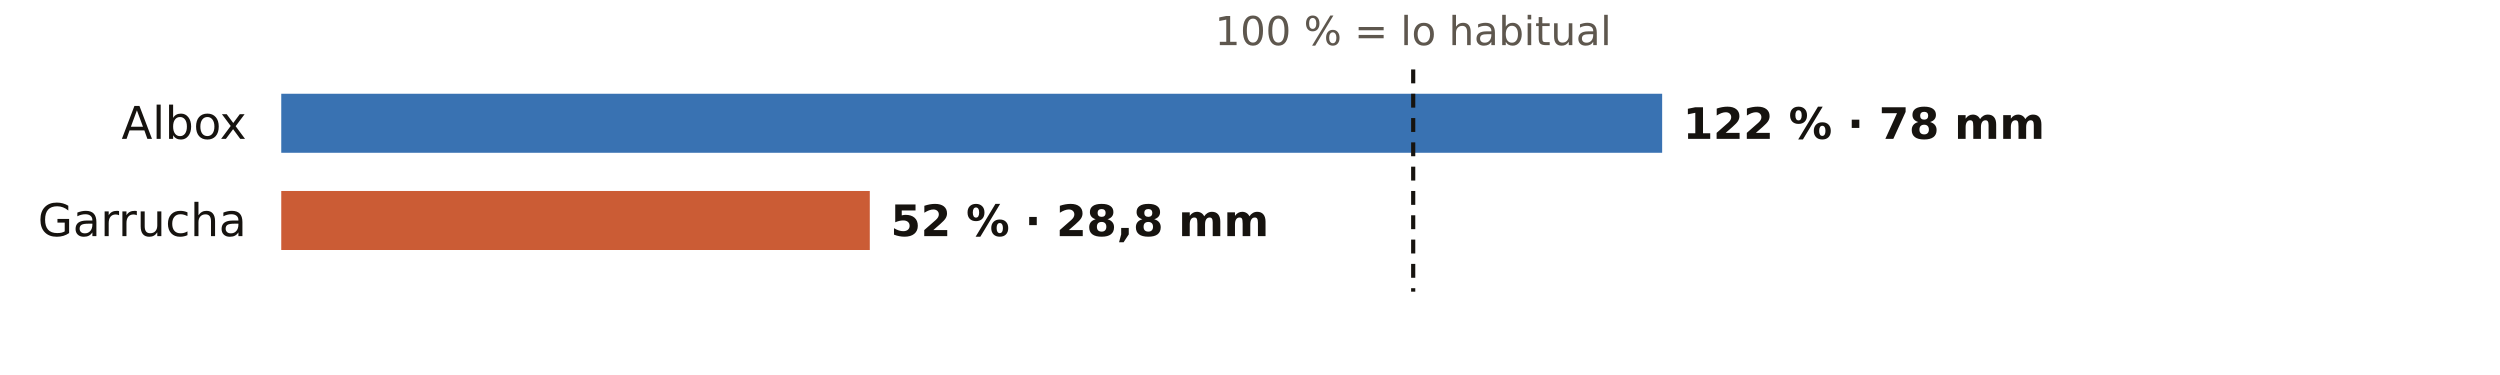
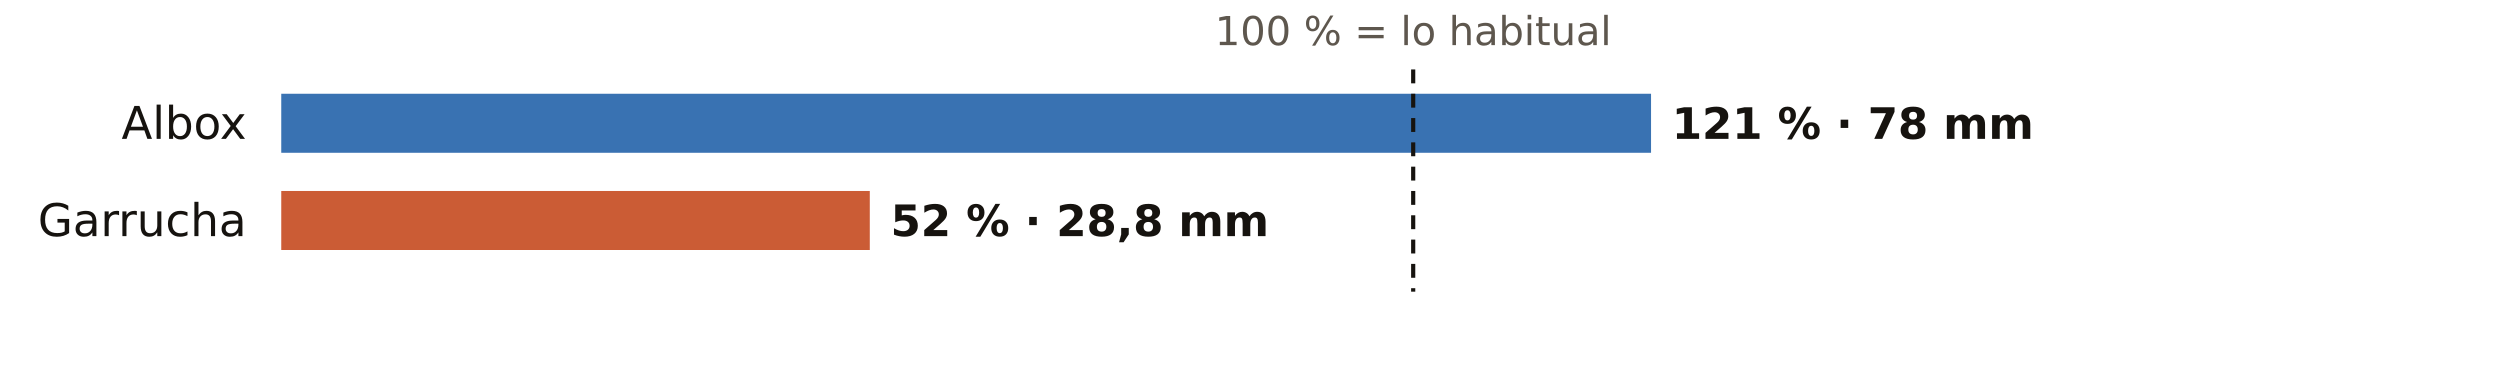
<svg xmlns="http://www.w3.org/2000/svg" viewBox="0 0 720 108" width="720" height="108" role="img" aria-label="El otoño en los pluviómetros de AEMET de Almería: % de lo habitual">
  <rect width="720" height="108" fill="#FFFFFF" />
  <text x="407.0" y="13.0" font-size="11.5" fill="#5E574E" text-anchor="middle" font-weight="400" font-family="Public Sans, DejaVu Sans, Arial, sans-serif">100 % = lo habitual</text>
  <text x="71.0" y="40.0" font-size="13" fill="#16130F" text-anchor="end" font-weight="500" font-family="Public Sans, DejaVu Sans, Arial, sans-serif">Albox</text>
-   <rect x="81" y="27" width="397.7" height="17" fill="#1F5FA8" opacity="0.88" />
-   <text x="484.7" y="40.0" font-size="12.5" fill="#16130F" text-anchor="start" font-weight="600" font-family="Public Sans, DejaVu Sans, Arial, sans-serif">122 % · 78 mm</text>
+   <rect x="81" y="27" width="394.5" height="17" fill="#1F5FA8" opacity="0.88" />
+   <text x="481.5" y="40.0" font-size="12.5" fill="#16130F" text-anchor="start" font-weight="600" font-family="Public Sans, DejaVu Sans, Arial, sans-serif">121 % · 78 mm</text>
  <text x="71.0" y="68.0" font-size="13" fill="#16130F" text-anchor="end" font-weight="500" font-family="Public Sans, DejaVu Sans, Arial, sans-serif">Garrucha</text>
  <rect x="81" y="55" width="169.5" height="17" fill="#C4461A" opacity="0.88" />
  <text x="256.5" y="68.0" font-size="12.5" fill="#16130F" text-anchor="start" font-weight="600" font-family="Public Sans, DejaVu Sans, Arial, sans-serif">52 % · 28,8 mm</text>
  <line x1="407.0" x2="407.0" y1="20" y2="84" stroke="#16130F" stroke-width="1.2" stroke-dasharray="4 3" />
</svg>
